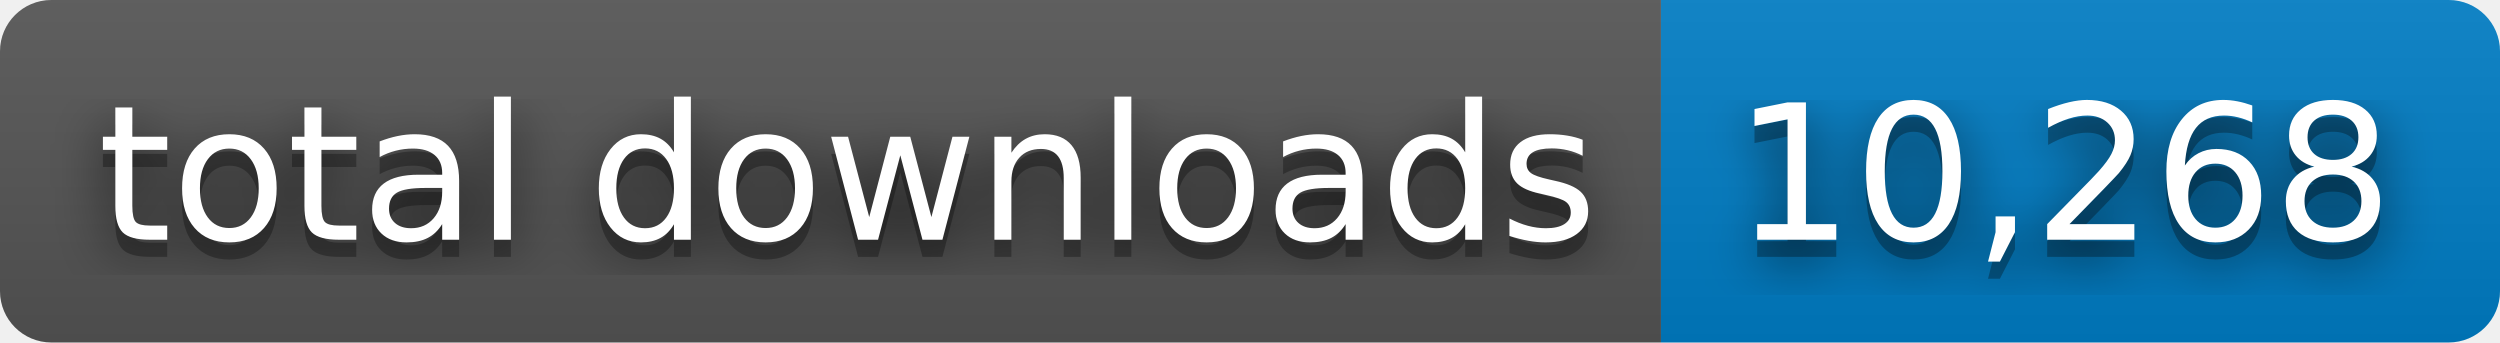
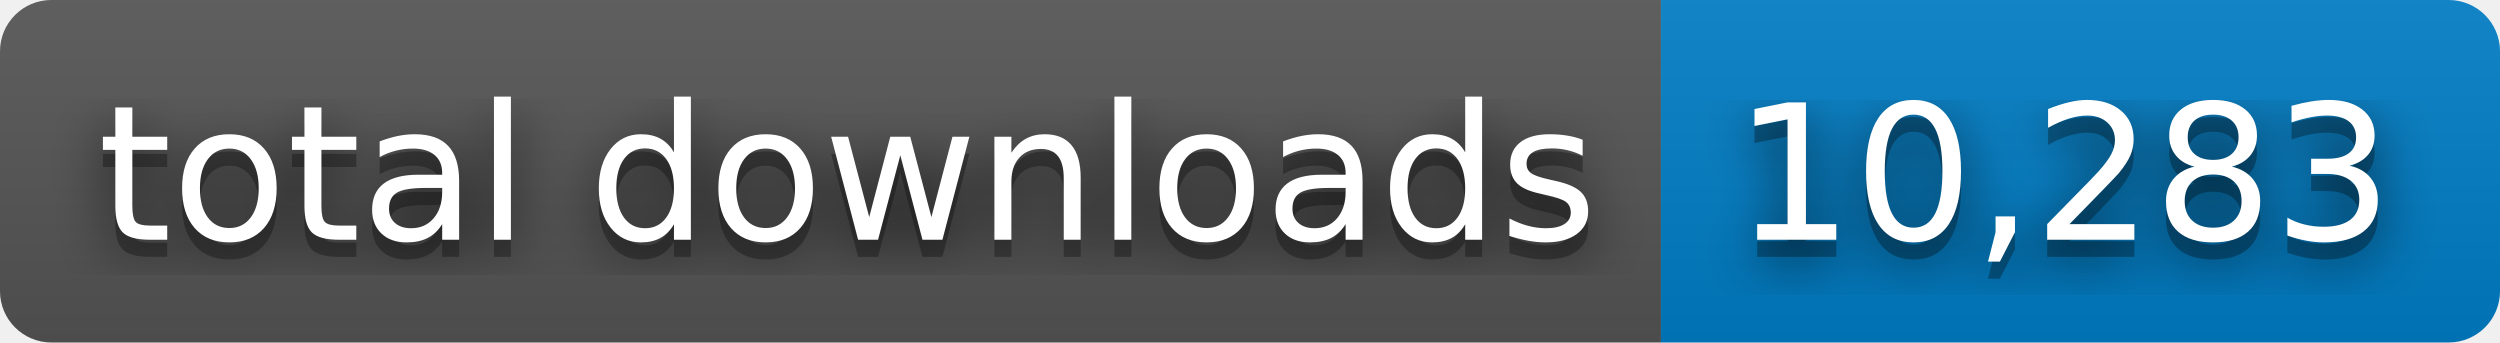
- <svg xmlns="http://www.w3.org/2000/svg" width="146" height="20" role="img" aria-label="total downloads: 10,268">
+ <svg xmlns="http://www.w3.org/2000/svg" width="146" height="20" role="img" aria-label="total downloads: 10,283">
  <filter id="blur">
    <feGaussianBlur stdDeviation="16" />
  </filter>
  <linearGradient id="s" x2="0" y2="100%">
    <stop offset="0" stop-color="#bbb" stop-opacity=".1" />
    <stop offset="1" stop-opacity=".1" />
  </linearGradient>
  <clipPath id="r">
    <rect width="146" height="20" rx="3" />
  </clipPath>
  <g clip-path="url(#r)">
    <rect width="97" height="20" fill="#555" />
    <rect x="97" width="49" height="20" fill="#007ec6" />
    <rect width="146" height="20" fill="url(#s)" />
  </g>
  <g fill="#fff" text-anchor="middle" font-family="Verdana,Geneva,DejaVu Sans,sans-serif" text-rendering="geometricPrecision" font-size="110">
    <g transform="scale(.1)">
      <g aria-hidden="true" fill="#010101">
        <text x="495" y="150" fill-opacity=".8" filter="url(#blur)" textLength="870">total downloads</text>
        <text x="495" y="150" fill-opacity=".3" textLength="870">total downloads</text>
      </g>
      <text x="495" y="140" textLength="870">total downloads</text>
    </g>
    <g transform="scale(.1)">
      <g aria-hidden="true" fill="#010101">
-         <text x="1205" y="150" fill-opacity=".8" filter="url(#blur)" textLength="390">10,268</text>
-         <text x="1205" y="150" fill-opacity=".3" textLength="390">10,268</text>
+         <text x="1205" y="150" fill-opacity=".8" filter="url(#blur)" textLength="390">10,283</text>
+         <text x="1205" y="150" fill-opacity=".3" textLength="390">10,283</text>
      </g>
-       <text x="1205" y="140" textLength="390">10,268</text>
+       <text x="1205" y="140" textLength="390">10,283</text>
    </g>
  </g>
</svg>
